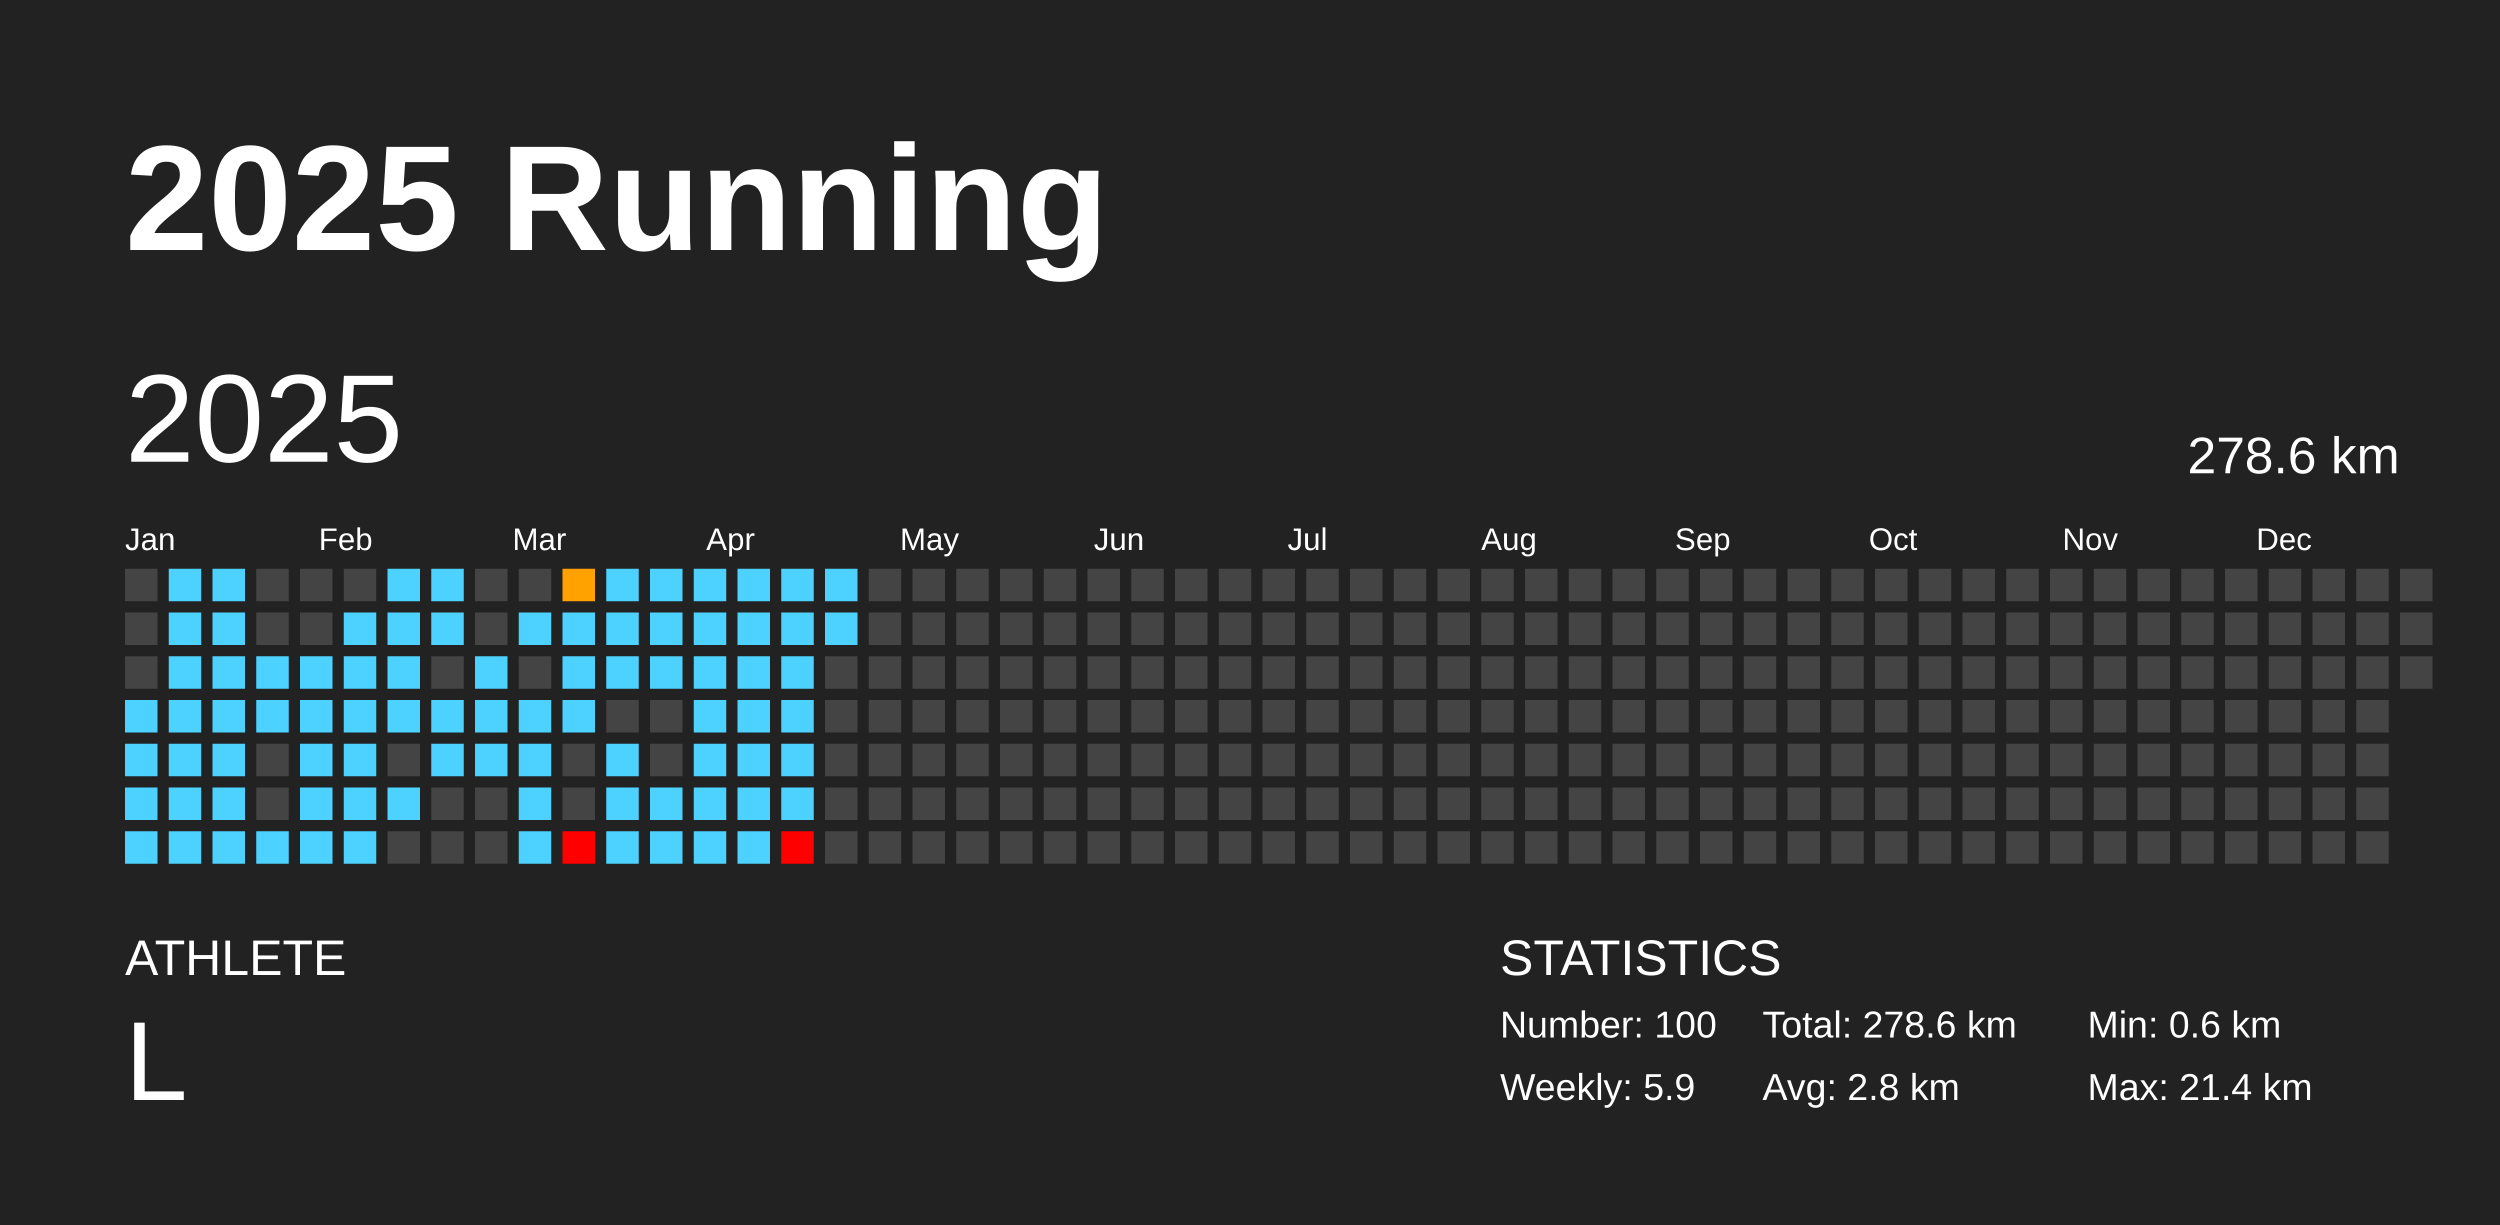
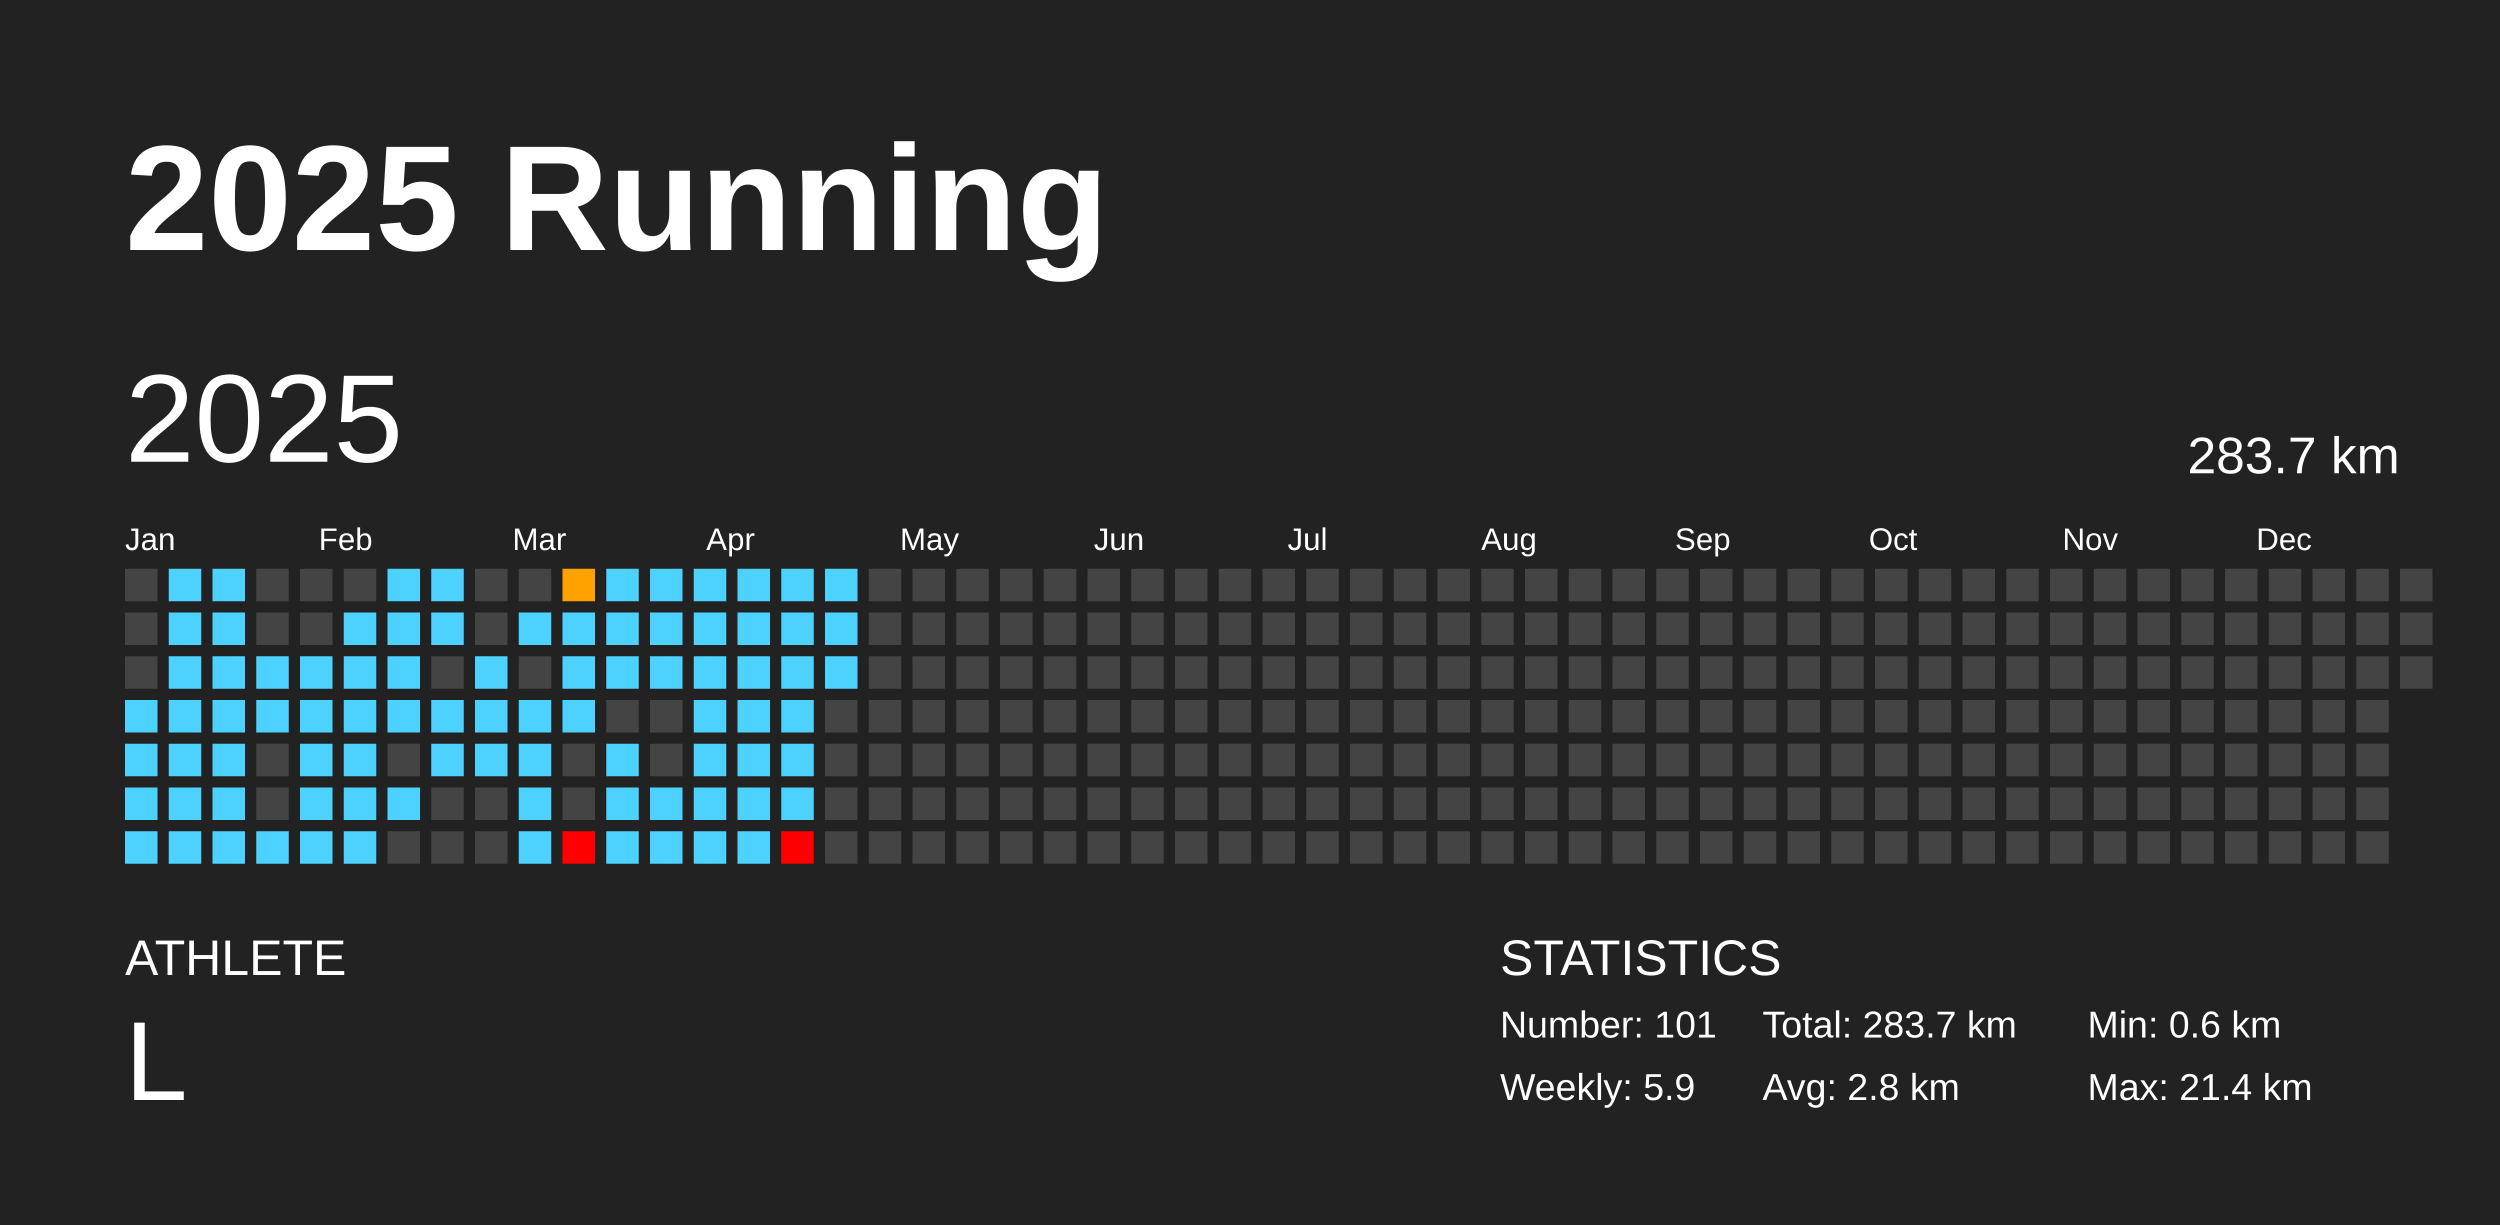
<svg xmlns="http://www.w3.org/2000/svg" baseProfile="full" height="98mm" version="1.1" viewBox="0,0,200,98" width="200mm">
  <defs />
  <rect fill="#222222" height="98" width="200" x="0" y="0" />
  <text fill="#FFFFFF" style="font-size:12px; font-family:Arial; font-weight:bold;" x="10" y="20">2025 Running</text>
  <text fill="#FFFFFF" style="font-size:4px; font-family:Arial" x="10" y="78">ATHLETE</text>
  <text fill="#FFFFFF" style="font-size:9px; font-family:Arial" x="10" y="88">L</text>
  <text fill="#FFFFFF" style="font-size:4px; font-family:Arial" x="120" y="78">STATISTICS</text>
-   <text fill="#FFFFFF" style="font-size:3px; font-family:Arial" x="120" y="83">Number: 100</text>
+   <text fill="#FFFFFF" style="font-size:3px; font-family:Arial" x="120" y="83">Number: 101</text>
  <text fill="#FFFFFF" style="font-size:3px; font-family:Arial" x="120" y="88">Weekly: 5.9</text>
-   <text fill="#FFFFFF" style="font-size:3px; font-family:Arial" x="141" y="83">Total: 278.6 km</text>
+   <text fill="#FFFFFF" style="font-size:3px; font-family:Arial" x="141" y="83">Total: 283.7 km</text>
  <text fill="#FFFFFF" style="font-size:3px; font-family:Arial" x="141" y="88">Avg: 2.8 km</text>
  <text fill="#FFFFFF" style="font-size:3px; font-family:Arial" x="167" y="83">Min: 0.6 km</text>
  <text fill="#FFFFFF" style="font-size:3px; font-family:Arial" x="167" y="88">Max: 21.4 km</text>
  <text dominant-baseline="hanging" fill="#FFFFFF" style="font-size:10.0px; font-family:Arial;" x="10" y="30">2025</text>
-   <text dominant-baseline="hanging" fill="#FFFFFF" style="font-size:4.125px; font-family:Arial;" x="175" y="35">278.6 km</text>
+   <text dominant-baseline="hanging" fill="#FFFFFF" style="font-size:4.125px; font-family:Arial;" x="175" y="35">283.7 km</text>
  <text fill="#FFFFFF" style="font-size:2.5px; font-family:Arial" x="10.0" y="44">Jan</text>
  <text fill="#FFFFFF" style="font-size:2.5px; font-family:Arial" x="25.5" y="44">Feb</text>
  <text fill="#FFFFFF" style="font-size:2.5px; font-family:Arial" x="41.0" y="44">Mar</text>
  <text fill="#FFFFFF" style="font-size:2.5px; font-family:Arial" x="56.5" y="44">Apr</text>
  <text fill="#FFFFFF" style="font-size:2.5px; font-family:Arial" x="72.0" y="44">May</text>
  <text fill="#FFFFFF" style="font-size:2.5px; font-family:Arial" x="87.5" y="44">Jun</text>
  <text fill="#FFFFFF" style="font-size:2.5px; font-family:Arial" x="103.0" y="44">Jul</text>
  <text fill="#FFFFFF" style="font-size:2.5px; font-family:Arial" x="118.5" y="44">Aug</text>
  <text fill="#FFFFFF" style="font-size:2.5px; font-family:Arial" x="134.0" y="44">Sep</text>
  <text fill="#FFFFFF" style="font-size:2.5px; font-family:Arial" x="149.5" y="44">Oct</text>
  <text fill="#FFFFFF" style="font-size:2.5px; font-family:Arial" x="165.0" y="44">Nov</text>
  <text fill="#FFFFFF" style="font-size:2.5px; font-family:Arial" x="180.5" y="44">Dec</text>
  <rect fill="#444444" height="2.6" width="2.6" x="10.0" y="45.5" />
  <rect fill="#444444" height="2.6" width="2.6" x="10.0" y="49.0" />
  <rect fill="#444444" height="2.6" width="2.6" x="10.0" y="52.5" />
  <rect fill="#4dd2ff" height="2.6" width="2.6" x="10.0" y="56.0" />
  <rect fill="#4dd2ff" height="2.6" width="2.6" x="10.0" y="59.5" />
  <rect fill="#4dd2ff" height="2.6" width="2.6" x="10.0" y="63.0" />
  <rect fill="#4dd2ff" height="2.6" width="2.6" x="10.0" y="66.5" />
  <rect fill="#4dd2ff" height="2.6" width="2.6" x="13.5" y="45.5" />
  <rect fill="#4dd2ff" height="2.6" width="2.6" x="13.5" y="49.0" />
  <rect fill="#4dd2ff" height="2.6" width="2.6" x="13.5" y="52.5" />
  <rect fill="#4dd2ff" height="2.6" width="2.6" x="13.5" y="56.0" />
  <rect fill="#4dd2ff" height="2.6" width="2.6" x="13.5" y="59.5" />
  <rect fill="#4dd2ff" height="2.6" width="2.6" x="13.5" y="63.0" />
  <rect fill="#4dd2ff" height="2.6" width="2.6" x="13.5" y="66.5" />
  <rect fill="#4dd2ff" height="2.6" width="2.6" x="17.0" y="45.5" />
  <rect fill="#4dd2ff" height="2.6" width="2.6" x="17.0" y="49.0" />
  <rect fill="#4dd2ff" height="2.6" width="2.6" x="17.0" y="52.5" />
  <rect fill="#4dd2ff" height="2.6" width="2.6" x="17.0" y="56.0" />
  <rect fill="#4dd2ff" height="2.6" width="2.6" x="17.0" y="59.5" />
  <rect fill="#4dd2ff" height="2.6" width="2.6" x="17.0" y="63.0" />
  <rect fill="#4dd2ff" height="2.6" width="2.6" x="17.0" y="66.5" />
  <rect fill="#444444" height="2.6" width="2.6" x="20.5" y="45.5" />
  <rect fill="#444444" height="2.6" width="2.6" x="20.5" y="49.0" />
  <rect fill="#4dd2ff" height="2.6" width="2.6" x="20.5" y="52.5" />
  <rect fill="#4dd2ff" height="2.6" width="2.6" x="20.5" y="56.0" />
  <rect fill="#444444" height="2.6" width="2.6" x="20.5" y="59.5" />
  <rect fill="#444444" height="2.6" width="2.6" x="20.5" y="63.0" />
  <rect fill="#4dd2ff" height="2.6" width="2.6" x="20.5" y="66.5" />
  <rect fill="#444444" height="2.6" width="2.6" x="24.0" y="45.5" />
  <rect fill="#444444" height="2.6" width="2.6" x="24.0" y="49.0" />
  <rect fill="#4dd2ff" height="2.6" width="2.6" x="24.0" y="52.5" />
  <rect fill="#4dd2ff" height="2.6" width="2.6" x="24.0" y="56.0" />
  <rect fill="#4dd2ff" height="2.6" width="2.6" x="24.0" y="59.5" />
  <rect fill="#4dd2ff" height="2.6" width="2.6" x="24.0" y="63.0" />
  <rect fill="#4dd2ff" height="2.6" width="2.6" x="24.0" y="66.5" />
  <rect fill="#444444" height="2.6" width="2.6" x="27.5" y="45.5" />
  <rect fill="#4dd2ff" height="2.6" width="2.6" x="27.5" y="49.0" />
  <rect fill="#4dd2ff" height="2.6" width="2.6" x="27.5" y="52.5" />
  <rect fill="#4dd2ff" height="2.6" width="2.6" x="27.5" y="56.0" />
  <rect fill="#4dd2ff" height="2.6" width="2.6" x="27.5" y="59.5" />
  <rect fill="#4dd2ff" height="2.6" width="2.6" x="27.5" y="63.0" />
  <rect fill="#4dd2ff" height="2.6" width="2.6" x="27.5" y="66.5" />
  <rect fill="#4dd2ff" height="2.6" width="2.6" x="31.0" y="45.5" />
  <rect fill="#4dd2ff" height="2.6" width="2.6" x="31.0" y="49.0" />
  <rect fill="#4dd2ff" height="2.6" width="2.6" x="31.0" y="52.5" />
  <rect fill="#4dd2ff" height="2.6" width="2.6" x="31.0" y="56.0" />
  <rect fill="#444444" height="2.6" width="2.6" x="31.0" y="59.5" />
  <rect fill="#4dd2ff" height="2.6" width="2.6" x="31.0" y="63.0" />
  <rect fill="#444444" height="2.6" width="2.6" x="31.0" y="66.5" />
  <rect fill="#4dd2ff" height="2.6" width="2.6" x="34.5" y="45.5" />
  <rect fill="#4dd2ff" height="2.6" width="2.6" x="34.5" y="49.0" />
  <rect fill="#444444" height="2.6" width="2.6" x="34.5" y="52.5" />
  <rect fill="#4dd2ff" height="2.6" width="2.6" x="34.5" y="56.0" />
  <rect fill="#4dd2ff" height="2.6" width="2.6" x="34.5" y="59.5" />
  <rect fill="#444444" height="2.6" width="2.6" x="34.5" y="63.0" />
  <rect fill="#444444" height="2.6" width="2.6" x="34.5" y="66.5" />
  <rect fill="#444444" height="2.6" width="2.6" x="38.0" y="45.5" />
  <rect fill="#444444" height="2.6" width="2.6" x="38.0" y="49.0" />
  <rect fill="#4dd2ff" height="2.6" width="2.6" x="38.0" y="52.5" />
  <rect fill="#4dd2ff" height="2.6" width="2.6" x="38.0" y="56.0" />
  <rect fill="#4dd2ff" height="2.6" width="2.6" x="38.0" y="59.5" />
  <rect fill="#444444" height="2.6" width="2.6" x="38.0" y="63.0" />
  <rect fill="#444444" height="2.6" width="2.6" x="38.0" y="66.5" />
  <rect fill="#444444" height="2.6" width="2.6" x="41.5" y="45.5" />
  <rect fill="#4dd2ff" height="2.6" width="2.6" x="41.5" y="49.0" />
  <rect fill="#444444" height="2.6" width="2.6" x="41.5" y="52.5" />
  <rect fill="#4dd2ff" height="2.6" width="2.6" x="41.5" y="56.0" />
  <rect fill="#4dd2ff" height="2.6" width="2.6" x="41.5" y="59.5" />
  <rect fill="#4dd2ff" height="2.6" width="2.6" x="41.5" y="63.0" />
  <rect fill="#4dd2ff" height="2.6" width="2.6" x="41.5" y="66.5" />
  <rect fill="#ffa200" height="2.6" width="2.6" x="45.0" y="45.5" />
  <rect fill="#4dd2ff" height="2.6" width="2.6" x="45.0" y="49.0" />
  <rect fill="#4dd2ff" height="2.6" width="2.6" x="45.0" y="52.5" />
  <rect fill="#4dd2ff" height="2.6" width="2.6" x="45.0" y="56.0" />
  <rect fill="#444444" height="2.6" width="2.6" x="45.0" y="59.5" />
  <rect fill="#444444" height="2.6" width="2.6" x="45.0" y="63.0" />
  <rect fill="red" height="2.6" width="2.6" x="45.0" y="66.5" />
  <rect fill="#4dd2ff" height="2.6" width="2.6" x="48.5" y="45.5" />
  <rect fill="#4dd2ff" height="2.6" width="2.6" x="48.5" y="49.0" />
  <rect fill="#4dd2ff" height="2.6" width="2.6" x="48.5" y="52.5" />
  <rect fill="#444444" height="2.6" width="2.6" x="48.5" y="56.0" />
  <rect fill="#4dd2ff" height="2.6" width="2.6" x="48.5" y="59.5" />
  <rect fill="#4dd2ff" height="2.6" width="2.6" x="48.5" y="63.0" />
  <rect fill="#4dd2ff" height="2.6" width="2.6" x="48.5" y="66.5" />
  <rect fill="#4dd2ff" height="2.6" width="2.6" x="52.0" y="45.5" />
  <rect fill="#4dd2ff" height="2.6" width="2.6" x="52.0" y="49.0" />
  <rect fill="#4dd2ff" height="2.6" width="2.6" x="52.0" y="52.5" />
  <rect fill="#444444" height="2.6" width="2.6" x="52.0" y="56.0" />
  <rect fill="#444444" height="2.6" width="2.6" x="52.0" y="59.5" />
  <rect fill="#4dd2ff" height="2.6" width="2.6" x="52.0" y="63.0" />
  <rect fill="#4dd2ff" height="2.6" width="2.6" x="52.0" y="66.5" />
  <rect fill="#4dd2ff" height="2.6" width="2.6" x="55.5" y="45.5" />
  <rect fill="#4dd2ff" height="2.6" width="2.6" x="55.5" y="49.0" />
  <rect fill="#4dd2ff" height="2.6" width="2.6" x="55.5" y="52.5" />
  <rect fill="#4dd2ff" height="2.6" width="2.6" x="55.5" y="56.0" />
  <rect fill="#4dd2ff" height="2.6" width="2.6" x="55.5" y="59.5" />
  <rect fill="#4dd2ff" height="2.6" width="2.6" x="55.5" y="63.0" />
  <rect fill="#4dd2ff" height="2.6" width="2.6" x="55.5" y="66.5" />
  <rect fill="#4dd2ff" height="2.6" width="2.6" x="59.0" y="45.5" />
  <rect fill="#4dd2ff" height="2.6" width="2.6" x="59.0" y="49.0" />
  <rect fill="#4dd2ff" height="2.6" width="2.6" x="59.0" y="52.5" />
  <rect fill="#4dd2ff" height="2.6" width="2.6" x="59.0" y="56.0" />
  <rect fill="#4dd2ff" height="2.6" width="2.6" x="59.0" y="59.5" />
  <rect fill="#4dd2ff" height="2.6" width="2.6" x="59.0" y="63.0" />
  <rect fill="#4dd2ff" height="2.6" width="2.6" x="59.0" y="66.5" />
  <rect fill="#4dd2ff" height="2.6" width="2.6" x="62.5" y="45.5" />
  <rect fill="#4dd2ff" height="2.6" width="2.6" x="62.5" y="49.0" />
  <rect fill="#4dd2ff" height="2.6" width="2.6" x="62.5" y="52.5" />
  <rect fill="#4dd2ff" height="2.6" width="2.6" x="62.5" y="56.0" />
  <rect fill="#4dd2ff" height="2.6" width="2.6" x="62.5" y="59.5" />
  <rect fill="#4dd2ff" height="2.6" width="2.6" x="62.5" y="63.0" />
  <rect fill="red" height="2.6" width="2.6" x="62.5" y="66.5" />
  <rect fill="#4dd2ff" height="2.6" width="2.6" x="66.0" y="45.5" />
  <rect fill="#4dd2ff" height="2.6" width="2.6" x="66.0" y="49.0" />
-   <rect fill="#444444" height="2.6" width="2.6" x="66.0" y="52.5" />
+   <rect fill="#4dd2ff" height="2.6" width="2.6" x="66.0" y="52.5" />
  <rect fill="#444444" height="2.6" width="2.6" x="66.0" y="56.0" />
  <rect fill="#444444" height="2.6" width="2.6" x="66.0" y="59.5" />
  <rect fill="#444444" height="2.6" width="2.6" x="66.0" y="63.0" />
  <rect fill="#444444" height="2.6" width="2.6" x="66.0" y="66.5" />
  <rect fill="#444444" height="2.6" width="2.6" x="69.5" y="45.5" />
  <rect fill="#444444" height="2.6" width="2.6" x="69.5" y="49.0" />
  <rect fill="#444444" height="2.6" width="2.6" x="69.5" y="52.5" />
  <rect fill="#444444" height="2.6" width="2.6" x="69.5" y="56.0" />
  <rect fill="#444444" height="2.6" width="2.6" x="69.5" y="59.5" />
  <rect fill="#444444" height="2.6" width="2.6" x="69.5" y="63.0" />
  <rect fill="#444444" height="2.6" width="2.6" x="69.5" y="66.5" />
  <rect fill="#444444" height="2.6" width="2.6" x="73.0" y="45.5" />
  <rect fill="#444444" height="2.6" width="2.6" x="73.0" y="49.0" />
  <rect fill="#444444" height="2.6" width="2.6" x="73.0" y="52.5" />
  <rect fill="#444444" height="2.6" width="2.6" x="73.0" y="56.0" />
  <rect fill="#444444" height="2.6" width="2.6" x="73.0" y="59.5" />
  <rect fill="#444444" height="2.6" width="2.6" x="73.0" y="63.0" />
  <rect fill="#444444" height="2.6" width="2.6" x="73.0" y="66.5" />
  <rect fill="#444444" height="2.6" width="2.6" x="76.5" y="45.5" />
  <rect fill="#444444" height="2.6" width="2.6" x="76.5" y="49.0" />
  <rect fill="#444444" height="2.6" width="2.6" x="76.5" y="52.5" />
  <rect fill="#444444" height="2.6" width="2.6" x="76.5" y="56.0" />
  <rect fill="#444444" height="2.6" width="2.6" x="76.5" y="59.5" />
  <rect fill="#444444" height="2.6" width="2.6" x="76.5" y="63.0" />
  <rect fill="#444444" height="2.6" width="2.6" x="76.5" y="66.5" />
  <rect fill="#444444" height="2.6" width="2.6" x="80.0" y="45.5" />
  <rect fill="#444444" height="2.6" width="2.6" x="80.0" y="49.0" />
  <rect fill="#444444" height="2.6" width="2.6" x="80.0" y="52.5" />
  <rect fill="#444444" height="2.6" width="2.6" x="80.0" y="56.0" />
  <rect fill="#444444" height="2.6" width="2.6" x="80.0" y="59.5" />
  <rect fill="#444444" height="2.6" width="2.6" x="80.0" y="63.0" />
  <rect fill="#444444" height="2.6" width="2.6" x="80.0" y="66.5" />
  <rect fill="#444444" height="2.6" width="2.6" x="83.5" y="45.5" />
  <rect fill="#444444" height="2.6" width="2.6" x="83.5" y="49.0" />
  <rect fill="#444444" height="2.6" width="2.6" x="83.5" y="52.5" />
  <rect fill="#444444" height="2.6" width="2.6" x="83.5" y="56.0" />
  <rect fill="#444444" height="2.6" width="2.6" x="83.5" y="59.5" />
  <rect fill="#444444" height="2.6" width="2.6" x="83.5" y="63.0" />
  <rect fill="#444444" height="2.6" width="2.6" x="83.5" y="66.5" />
  <rect fill="#444444" height="2.6" width="2.6" x="87.0" y="45.5" />
  <rect fill="#444444" height="2.6" width="2.6" x="87.0" y="49.0" />
  <rect fill="#444444" height="2.6" width="2.6" x="87.0" y="52.5" />
  <rect fill="#444444" height="2.6" width="2.6" x="87.0" y="56.0" />
  <rect fill="#444444" height="2.6" width="2.6" x="87.0" y="59.5" />
  <rect fill="#444444" height="2.6" width="2.6" x="87.0" y="63.0" />
  <rect fill="#444444" height="2.6" width="2.6" x="87.0" y="66.5" />
  <rect fill="#444444" height="2.6" width="2.6" x="90.5" y="45.5" />
  <rect fill="#444444" height="2.6" width="2.6" x="90.5" y="49.0" />
  <rect fill="#444444" height="2.6" width="2.6" x="90.5" y="52.5" />
  <rect fill="#444444" height="2.6" width="2.6" x="90.5" y="56.0" />
  <rect fill="#444444" height="2.6" width="2.6" x="90.5" y="59.5" />
  <rect fill="#444444" height="2.6" width="2.6" x="90.5" y="63.0" />
  <rect fill="#444444" height="2.6" width="2.6" x="90.5" y="66.5" />
  <rect fill="#444444" height="2.6" width="2.6" x="94.0" y="45.5" />
  <rect fill="#444444" height="2.6" width="2.6" x="94.0" y="49.0" />
  <rect fill="#444444" height="2.6" width="2.6" x="94.0" y="52.5" />
  <rect fill="#444444" height="2.6" width="2.6" x="94.0" y="56.0" />
  <rect fill="#444444" height="2.6" width="2.6" x="94.0" y="59.5" />
  <rect fill="#444444" height="2.6" width="2.6" x="94.0" y="63.0" />
  <rect fill="#444444" height="2.6" width="2.6" x="94.0" y="66.5" />
  <rect fill="#444444" height="2.6" width="2.6" x="97.5" y="45.5" />
  <rect fill="#444444" height="2.6" width="2.6" x="97.5" y="49.0" />
  <rect fill="#444444" height="2.6" width="2.6" x="97.5" y="52.5" />
  <rect fill="#444444" height="2.6" width="2.6" x="97.5" y="56.0" />
  <rect fill="#444444" height="2.6" width="2.6" x="97.5" y="59.5" />
  <rect fill="#444444" height="2.6" width="2.6" x="97.5" y="63.0" />
  <rect fill="#444444" height="2.6" width="2.6" x="97.5" y="66.5" />
  <rect fill="#444444" height="2.6" width="2.6" x="101.0" y="45.5" />
  <rect fill="#444444" height="2.6" width="2.6" x="101.0" y="49.0" />
  <rect fill="#444444" height="2.6" width="2.6" x="101.0" y="52.5" />
  <rect fill="#444444" height="2.6" width="2.6" x="101.0" y="56.0" />
  <rect fill="#444444" height="2.6" width="2.6" x="101.0" y="59.5" />
  <rect fill="#444444" height="2.6" width="2.6" x="101.0" y="63.0" />
  <rect fill="#444444" height="2.6" width="2.6" x="101.0" y="66.5" />
  <rect fill="#444444" height="2.6" width="2.6" x="104.5" y="45.5" />
  <rect fill="#444444" height="2.6" width="2.6" x="104.5" y="49.0" />
  <rect fill="#444444" height="2.6" width="2.6" x="104.5" y="52.5" />
  <rect fill="#444444" height="2.6" width="2.6" x="104.5" y="56.0" />
  <rect fill="#444444" height="2.6" width="2.6" x="104.5" y="59.5" />
  <rect fill="#444444" height="2.6" width="2.6" x="104.5" y="63.0" />
  <rect fill="#444444" height="2.6" width="2.6" x="104.5" y="66.5" />
  <rect fill="#444444" height="2.6" width="2.6" x="108.0" y="45.5" />
  <rect fill="#444444" height="2.6" width="2.6" x="108.0" y="49.0" />
  <rect fill="#444444" height="2.6" width="2.6" x="108.0" y="52.5" />
  <rect fill="#444444" height="2.6" width="2.6" x="108.0" y="56.0" />
  <rect fill="#444444" height="2.6" width="2.6" x="108.0" y="59.5" />
  <rect fill="#444444" height="2.6" width="2.6" x="108.0" y="63.0" />
  <rect fill="#444444" height="2.6" width="2.6" x="108.0" y="66.5" />
  <rect fill="#444444" height="2.6" width="2.6" x="111.5" y="45.5" />
  <rect fill="#444444" height="2.6" width="2.6" x="111.5" y="49.0" />
  <rect fill="#444444" height="2.6" width="2.6" x="111.5" y="52.5" />
  <rect fill="#444444" height="2.6" width="2.6" x="111.5" y="56.0" />
  <rect fill="#444444" height="2.6" width="2.6" x="111.5" y="59.5" />
  <rect fill="#444444" height="2.6" width="2.6" x="111.5" y="63.0" />
  <rect fill="#444444" height="2.6" width="2.6" x="111.5" y="66.5" />
  <rect fill="#444444" height="2.6" width="2.6" x="115.0" y="45.5" />
  <rect fill="#444444" height="2.6" width="2.6" x="115.0" y="49.0" />
  <rect fill="#444444" height="2.6" width="2.6" x="115.0" y="52.5" />
  <rect fill="#444444" height="2.6" width="2.6" x="115.0" y="56.0" />
  <rect fill="#444444" height="2.6" width="2.6" x="115.0" y="59.5" />
  <rect fill="#444444" height="2.6" width="2.6" x="115.0" y="63.0" />
  <rect fill="#444444" height="2.6" width="2.6" x="115.0" y="66.5" />
  <rect fill="#444444" height="2.6" width="2.6" x="118.5" y="45.5" />
  <rect fill="#444444" height="2.6" width="2.6" x="118.5" y="49.0" />
  <rect fill="#444444" height="2.6" width="2.6" x="118.5" y="52.5" />
  <rect fill="#444444" height="2.6" width="2.6" x="118.5" y="56.0" />
  <rect fill="#444444" height="2.6" width="2.6" x="118.5" y="59.5" />
  <rect fill="#444444" height="2.6" width="2.6" x="118.5" y="63.0" />
  <rect fill="#444444" height="2.6" width="2.6" x="118.5" y="66.5" />
  <rect fill="#444444" height="2.6" width="2.6" x="122.0" y="45.5" />
  <rect fill="#444444" height="2.6" width="2.6" x="122.0" y="49.0" />
  <rect fill="#444444" height="2.6" width="2.6" x="122.0" y="52.5" />
  <rect fill="#444444" height="2.6" width="2.6" x="122.0" y="56.0" />
  <rect fill="#444444" height="2.6" width="2.6" x="122.0" y="59.5" />
  <rect fill="#444444" height="2.6" width="2.6" x="122.0" y="63.0" />
  <rect fill="#444444" height="2.6" width="2.6" x="122.0" y="66.5" />
  <rect fill="#444444" height="2.6" width="2.6" x="125.5" y="45.5" />
  <rect fill="#444444" height="2.6" width="2.6" x="125.5" y="49.0" />
  <rect fill="#444444" height="2.6" width="2.6" x="125.5" y="52.5" />
  <rect fill="#444444" height="2.6" width="2.6" x="125.5" y="56.0" />
  <rect fill="#444444" height="2.6" width="2.6" x="125.5" y="59.5" />
  <rect fill="#444444" height="2.6" width="2.6" x="125.5" y="63.0" />
  <rect fill="#444444" height="2.6" width="2.6" x="125.5" y="66.5" />
  <rect fill="#444444" height="2.6" width="2.6" x="129.0" y="45.5" />
  <rect fill="#444444" height="2.6" width="2.6" x="129.0" y="49.0" />
  <rect fill="#444444" height="2.6" width="2.6" x="129.0" y="52.5" />
  <rect fill="#444444" height="2.6" width="2.6" x="129.0" y="56.0" />
  <rect fill="#444444" height="2.6" width="2.6" x="129.0" y="59.5" />
  <rect fill="#444444" height="2.6" width="2.6" x="129.0" y="63.0" />
  <rect fill="#444444" height="2.6" width="2.6" x="129.0" y="66.5" />
  <rect fill="#444444" height="2.6" width="2.6" x="132.5" y="45.5" />
  <rect fill="#444444" height="2.6" width="2.6" x="132.5" y="49.0" />
  <rect fill="#444444" height="2.6" width="2.6" x="132.5" y="52.5" />
  <rect fill="#444444" height="2.6" width="2.6" x="132.5" y="56.0" />
  <rect fill="#444444" height="2.6" width="2.6" x="132.5" y="59.5" />
  <rect fill="#444444" height="2.6" width="2.6" x="132.5" y="63.0" />
  <rect fill="#444444" height="2.6" width="2.6" x="132.5" y="66.5" />
  <rect fill="#444444" height="2.6" width="2.6" x="136.0" y="45.5" />
  <rect fill="#444444" height="2.6" width="2.6" x="136.0" y="49.0" />
  <rect fill="#444444" height="2.6" width="2.6" x="136.0" y="52.5" />
  <rect fill="#444444" height="2.6" width="2.6" x="136.0" y="56.0" />
  <rect fill="#444444" height="2.6" width="2.6" x="136.0" y="59.5" />
  <rect fill="#444444" height="2.6" width="2.6" x="136.0" y="63.0" />
  <rect fill="#444444" height="2.6" width="2.6" x="136.0" y="66.5" />
  <rect fill="#444444" height="2.6" width="2.6" x="139.5" y="45.5" />
  <rect fill="#444444" height="2.6" width="2.6" x="139.5" y="49.0" />
  <rect fill="#444444" height="2.6" width="2.6" x="139.5" y="52.5" />
  <rect fill="#444444" height="2.6" width="2.6" x="139.5" y="56.0" />
  <rect fill="#444444" height="2.6" width="2.6" x="139.5" y="59.5" />
  <rect fill="#444444" height="2.6" width="2.6" x="139.5" y="63.0" />
  <rect fill="#444444" height="2.6" width="2.6" x="139.5" y="66.5" />
  <rect fill="#444444" height="2.6" width="2.6" x="143.0" y="45.5" />
  <rect fill="#444444" height="2.6" width="2.6" x="143.0" y="49.0" />
  <rect fill="#444444" height="2.6" width="2.6" x="143.0" y="52.5" />
  <rect fill="#444444" height="2.6" width="2.6" x="143.0" y="56.0" />
  <rect fill="#444444" height="2.6" width="2.6" x="143.0" y="59.5" />
  <rect fill="#444444" height="2.6" width="2.6" x="143.0" y="63.0" />
  <rect fill="#444444" height="2.6" width="2.6" x="143.0" y="66.5" />
  <rect fill="#444444" height="2.6" width="2.6" x="146.5" y="45.5" />
  <rect fill="#444444" height="2.6" width="2.6" x="146.5" y="49.0" />
  <rect fill="#444444" height="2.6" width="2.6" x="146.5" y="52.5" />
  <rect fill="#444444" height="2.6" width="2.6" x="146.5" y="56.0" />
  <rect fill="#444444" height="2.6" width="2.6" x="146.5" y="59.5" />
  <rect fill="#444444" height="2.6" width="2.6" x="146.5" y="63.0" />
  <rect fill="#444444" height="2.6" width="2.6" x="146.5" y="66.5" />
  <rect fill="#444444" height="2.6" width="2.6" x="150.0" y="45.5" />
  <rect fill="#444444" height="2.6" width="2.6" x="150.0" y="49.0" />
  <rect fill="#444444" height="2.6" width="2.6" x="150.0" y="52.5" />
  <rect fill="#444444" height="2.6" width="2.6" x="150.0" y="56.0" />
  <rect fill="#444444" height="2.6" width="2.6" x="150.0" y="59.5" />
  <rect fill="#444444" height="2.6" width="2.6" x="150.0" y="63.0" />
  <rect fill="#444444" height="2.6" width="2.6" x="150.0" y="66.5" />
  <rect fill="#444444" height="2.6" width="2.6" x="153.5" y="45.5" />
  <rect fill="#444444" height="2.6" width="2.6" x="153.5" y="49.0" />
  <rect fill="#444444" height="2.6" width="2.6" x="153.5" y="52.5" />
  <rect fill="#444444" height="2.6" width="2.6" x="153.5" y="56.0" />
  <rect fill="#444444" height="2.6" width="2.6" x="153.5" y="59.5" />
  <rect fill="#444444" height="2.6" width="2.6" x="153.5" y="63.0" />
  <rect fill="#444444" height="2.6" width="2.6" x="153.5" y="66.5" />
  <rect fill="#444444" height="2.6" width="2.6" x="157.0" y="45.5" />
  <rect fill="#444444" height="2.6" width="2.6" x="157.0" y="49.0" />
  <rect fill="#444444" height="2.6" width="2.6" x="157.0" y="52.5" />
  <rect fill="#444444" height="2.6" width="2.6" x="157.0" y="56.0" />
  <rect fill="#444444" height="2.6" width="2.6" x="157.0" y="59.5" />
  <rect fill="#444444" height="2.6" width="2.6" x="157.0" y="63.0" />
  <rect fill="#444444" height="2.6" width="2.6" x="157.0" y="66.5" />
  <rect fill="#444444" height="2.6" width="2.6" x="160.5" y="45.5" />
  <rect fill="#444444" height="2.6" width="2.6" x="160.5" y="49.0" />
  <rect fill="#444444" height="2.6" width="2.6" x="160.5" y="52.5" />
  <rect fill="#444444" height="2.6" width="2.6" x="160.5" y="56.0" />
  <rect fill="#444444" height="2.6" width="2.6" x="160.5" y="59.5" />
  <rect fill="#444444" height="2.6" width="2.6" x="160.5" y="63.0" />
  <rect fill="#444444" height="2.6" width="2.6" x="160.5" y="66.5" />
  <rect fill="#444444" height="2.6" width="2.6" x="164.0" y="45.5" />
  <rect fill="#444444" height="2.6" width="2.6" x="164.0" y="49.0" />
  <rect fill="#444444" height="2.6" width="2.6" x="164.0" y="52.5" />
  <rect fill="#444444" height="2.6" width="2.6" x="164.0" y="56.0" />
  <rect fill="#444444" height="2.6" width="2.6" x="164.0" y="59.5" />
  <rect fill="#444444" height="2.6" width="2.6" x="164.0" y="63.0" />
  <rect fill="#444444" height="2.6" width="2.6" x="164.0" y="66.5" />
  <rect fill="#444444" height="2.6" width="2.6" x="167.5" y="45.5" />
  <rect fill="#444444" height="2.6" width="2.6" x="167.5" y="49.0" />
  <rect fill="#444444" height="2.6" width="2.6" x="167.5" y="52.5" />
  <rect fill="#444444" height="2.6" width="2.6" x="167.5" y="56.0" />
  <rect fill="#444444" height="2.6" width="2.6" x="167.5" y="59.5" />
  <rect fill="#444444" height="2.6" width="2.6" x="167.5" y="63.0" />
  <rect fill="#444444" height="2.6" width="2.6" x="167.5" y="66.5" />
  <rect fill="#444444" height="2.6" width="2.6" x="171.0" y="45.5" />
  <rect fill="#444444" height="2.6" width="2.6" x="171.0" y="49.0" />
  <rect fill="#444444" height="2.6" width="2.6" x="171.0" y="52.5" />
  <rect fill="#444444" height="2.6" width="2.6" x="171.0" y="56.0" />
  <rect fill="#444444" height="2.6" width="2.6" x="171.0" y="59.5" />
  <rect fill="#444444" height="2.6" width="2.6" x="171.0" y="63.0" />
  <rect fill="#444444" height="2.6" width="2.6" x="171.0" y="66.5" />
  <rect fill="#444444" height="2.6" width="2.6" x="174.5" y="45.5" />
  <rect fill="#444444" height="2.6" width="2.6" x="174.5" y="49.0" />
  <rect fill="#444444" height="2.6" width="2.6" x="174.5" y="52.5" />
  <rect fill="#444444" height="2.6" width="2.6" x="174.5" y="56.0" />
  <rect fill="#444444" height="2.6" width="2.6" x="174.5" y="59.5" />
  <rect fill="#444444" height="2.6" width="2.6" x="174.5" y="63.0" />
  <rect fill="#444444" height="2.6" width="2.6" x="174.5" y="66.5" />
  <rect fill="#444444" height="2.6" width="2.6" x="178.0" y="45.5" />
  <rect fill="#444444" height="2.6" width="2.6" x="178.0" y="49.0" />
  <rect fill="#444444" height="2.6" width="2.6" x="178.0" y="52.5" />
  <rect fill="#444444" height="2.6" width="2.6" x="178.0" y="56.0" />
  <rect fill="#444444" height="2.6" width="2.6" x="178.0" y="59.5" />
  <rect fill="#444444" height="2.6" width="2.6" x="178.0" y="63.0" />
  <rect fill="#444444" height="2.6" width="2.6" x="178.0" y="66.5" />
  <rect fill="#444444" height="2.6" width="2.6" x="181.5" y="45.5" />
  <rect fill="#444444" height="2.6" width="2.6" x="181.5" y="49.0" />
  <rect fill="#444444" height="2.6" width="2.6" x="181.5" y="52.5" />
  <rect fill="#444444" height="2.6" width="2.6" x="181.5" y="56.0" />
  <rect fill="#444444" height="2.6" width="2.6" x="181.5" y="59.5" />
  <rect fill="#444444" height="2.6" width="2.6" x="181.5" y="63.0" />
  <rect fill="#444444" height="2.6" width="2.6" x="181.5" y="66.5" />
  <rect fill="#444444" height="2.6" width="2.6" x="185.0" y="45.5" />
  <rect fill="#444444" height="2.6" width="2.6" x="185.0" y="49.0" />
  <rect fill="#444444" height="2.6" width="2.6" x="185.0" y="52.5" />
  <rect fill="#444444" height="2.6" width="2.6" x="185.0" y="56.0" />
  <rect fill="#444444" height="2.6" width="2.6" x="185.0" y="59.5" />
  <rect fill="#444444" height="2.6" width="2.6" x="185.0" y="63.0" />
  <rect fill="#444444" height="2.6" width="2.6" x="185.0" y="66.5" />
  <rect fill="#444444" height="2.6" width="2.6" x="188.5" y="45.5" />
  <rect fill="#444444" height="2.6" width="2.6" x="188.5" y="49.0" />
  <rect fill="#444444" height="2.6" width="2.6" x="188.5" y="52.5" />
  <rect fill="#444444" height="2.6" width="2.6" x="188.5" y="56.0" />
  <rect fill="#444444" height="2.6" width="2.6" x="188.5" y="59.5" />
  <rect fill="#444444" height="2.6" width="2.6" x="188.5" y="63.0" />
  <rect fill="#444444" height="2.6" width="2.6" x="188.5" y="66.5" />
  <rect fill="#444444" height="2.6" width="2.6" x="192.0" y="45.5" />
  <rect fill="#444444" height="2.6" width="2.6" x="192.0" y="49.0" />
  <rect fill="#444444" height="2.6" width="2.6" x="192.0" y="52.5" />
</svg>
